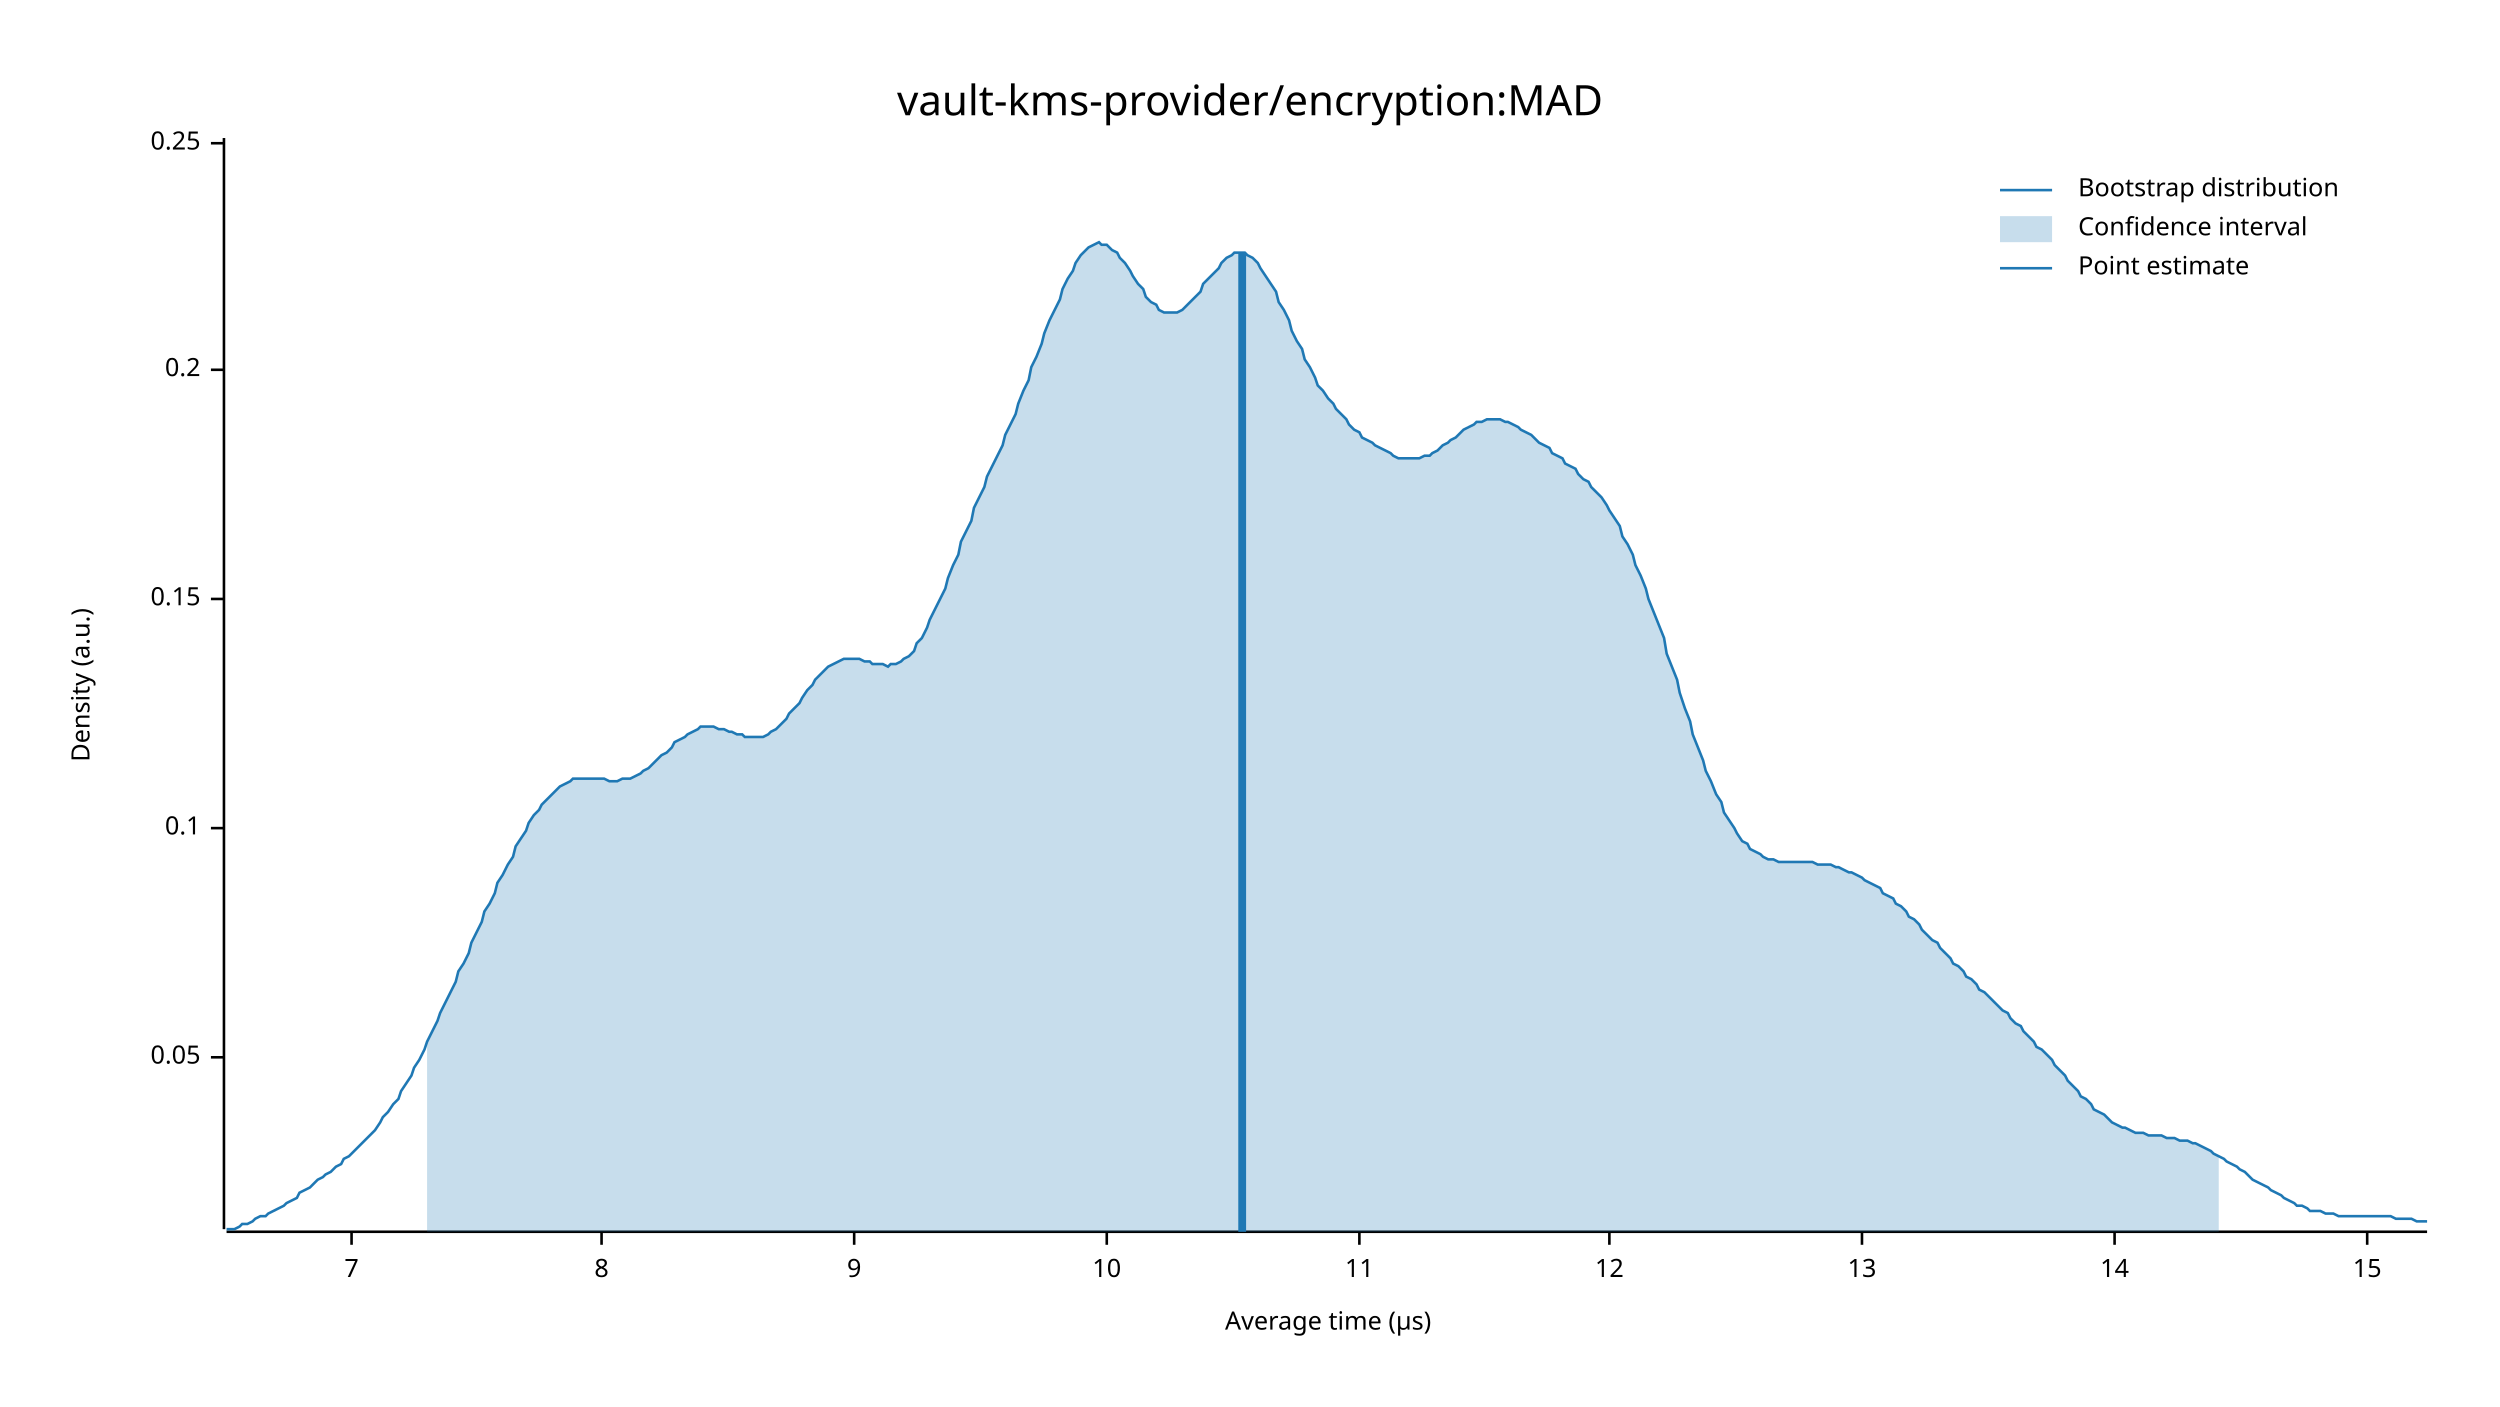
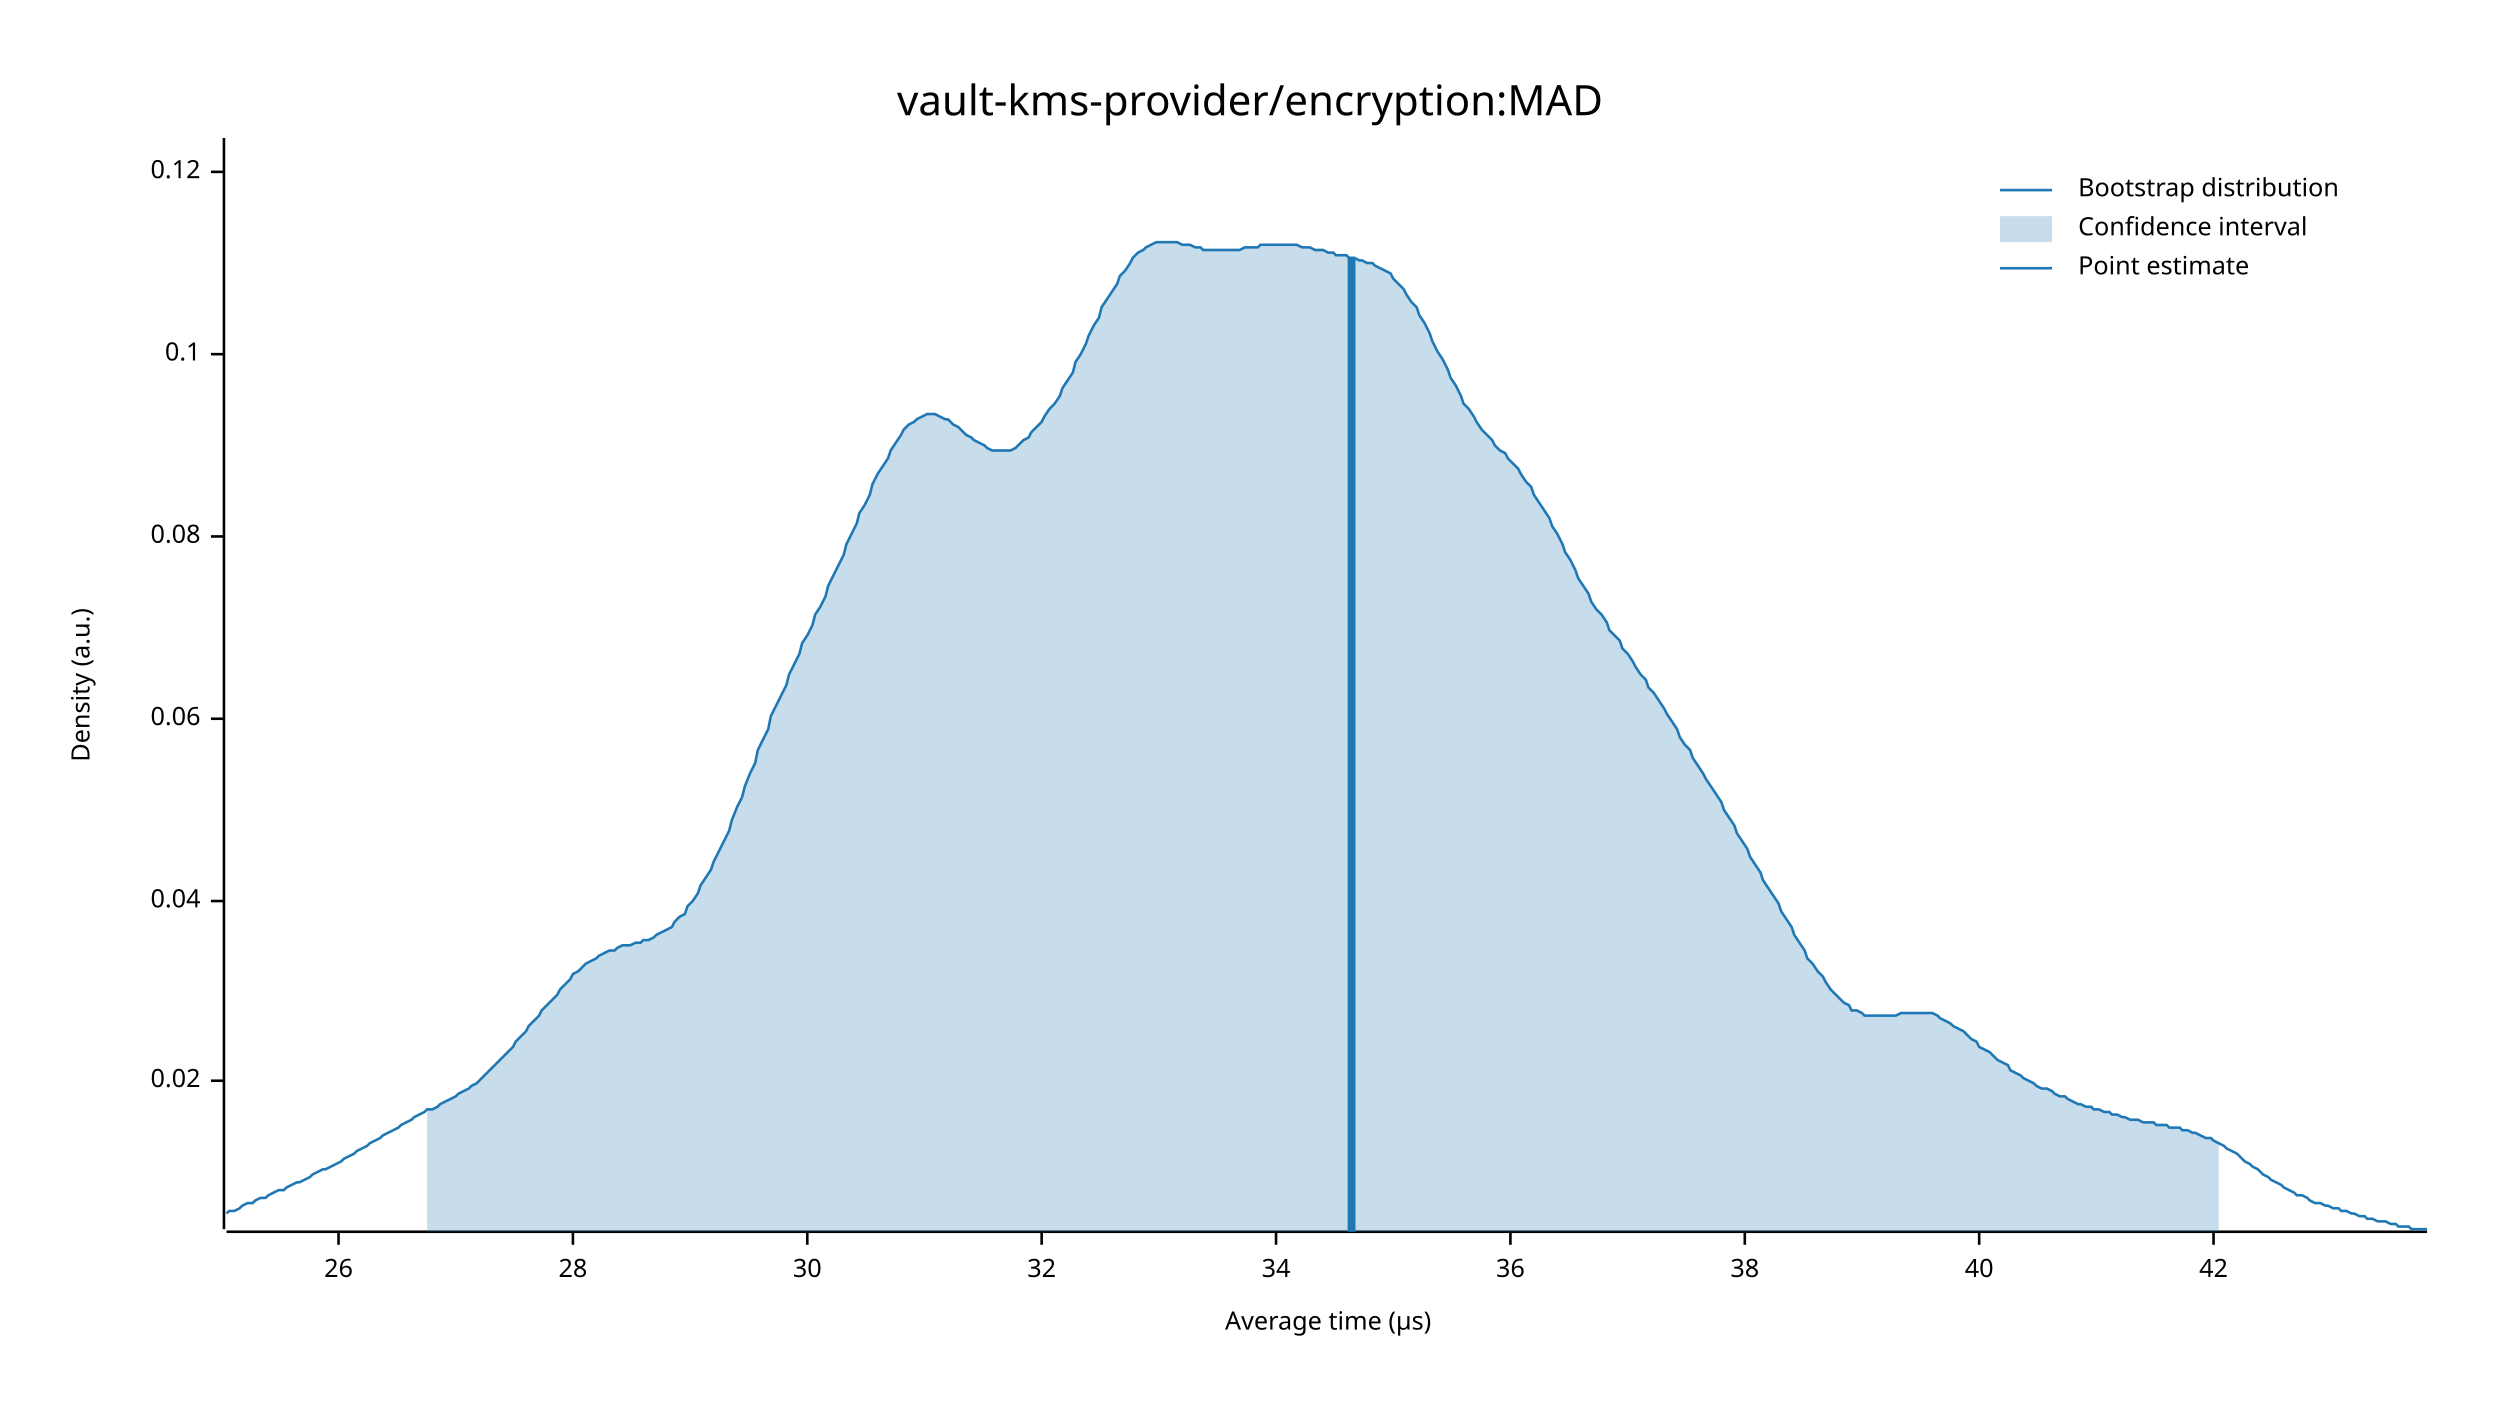
<svg xmlns="http://www.w3.org/2000/svg" width="960" height="540" viewBox="0 0 960 540">
  <text x="480" y="32" dy="0.76em" text-anchor="middle" font-family="sans-serif" font-size="16.129" opacity="1" fill="#000000">
vault-kms-provider/encryption:MAD
</text>
  <text x="27" y="263" dy="0.76em" text-anchor="middle" font-family="sans-serif" font-size="9.677" opacity="1" fill="#000000" transform="rotate(270, 27, 263)">
Density (a.u.)
</text>
  <text x="510" y="513" dy="-0.5ex" text-anchor="middle" font-family="sans-serif" font-size="9.677" opacity="1" fill="#000000">
Average time (µs)
</text>
  <polyline fill="none" opacity="1" stroke="#000000" stroke-width="1" points="86,53 86,472 " />
-   <text x="77" y="406" dy="0.5ex" text-anchor="end" font-family="sans-serif" font-size="9.677" opacity="1" fill="#000000">
- 0.05
+   <text x="77" y="415" dy="0.5ex" text-anchor="end" font-family="sans-serif" font-size="9.677" opacity="1" fill="#000000">
+ 0.02
</text>
-   <polyline fill="none" opacity="1" stroke="#000000" stroke-width="1" points="81,406 86,406 " />
-   <text x="77" y="318" dy="0.5ex" text-anchor="end" font-family="sans-serif" font-size="9.677" opacity="1" fill="#000000">
+   <polyline fill="none" opacity="1" stroke="#000000" stroke-width="1" points="81,415 86,415 " />
+   <text x="77" y="346" dy="0.5ex" text-anchor="end" font-family="sans-serif" font-size="9.677" opacity="1" fill="#000000">
+ 0.04
+ </text>
+   <polyline fill="none" opacity="1" stroke="#000000" stroke-width="1" points="81,346 86,346 " />
+   <text x="77" y="276" dy="0.5ex" text-anchor="end" font-family="sans-serif" font-size="9.677" opacity="1" fill="#000000">
+ 0.06
+ </text>
+   <polyline fill="none" opacity="1" stroke="#000000" stroke-width="1" points="81,276 86,276 " />
+   <text x="77" y="206" dy="0.5ex" text-anchor="end" font-family="sans-serif" font-size="9.677" opacity="1" fill="#000000">
+ 0.08
+ </text>
+   <polyline fill="none" opacity="1" stroke="#000000" stroke-width="1" points="81,206 86,206 " />
+   <text x="77" y="136" dy="0.5ex" text-anchor="end" font-family="sans-serif" font-size="9.677" opacity="1" fill="#000000">
0.1
</text>
-   <polyline fill="none" opacity="1" stroke="#000000" stroke-width="1" points="81,318 86,318 " />
-   <text x="77" y="230" dy="0.5ex" text-anchor="end" font-family="sans-serif" font-size="9.677" opacity="1" fill="#000000">
- 0.15
+   <polyline fill="none" opacity="1" stroke="#000000" stroke-width="1" points="81,136 86,136 " />
+   <text x="77" y="66" dy="0.5ex" text-anchor="end" font-family="sans-serif" font-size="9.677" opacity="1" fill="#000000">
+ 0.12
</text>
-   <polyline fill="none" opacity="1" stroke="#000000" stroke-width="1" points="81,230 86,230 " />
-   <text x="77" y="142" dy="0.5ex" text-anchor="end" font-family="sans-serif" font-size="9.677" opacity="1" fill="#000000">
- 0.2
+   <polyline fill="none" opacity="1" stroke="#000000" stroke-width="1" points="81,66 86,66 " />
+   <polyline fill="none" opacity="1" stroke="#000000" stroke-width="1" points="87,473 932,473 " />
+   <text x="130" y="483" dy="0.76em" text-anchor="middle" font-family="sans-serif" font-size="9.677" opacity="1" fill="#000000">
+ 26
</text>
-   <polyline fill="none" opacity="1" stroke="#000000" stroke-width="1" points="81,142 86,142 " />
-   <text x="77" y="55" dy="0.5ex" text-anchor="end" font-family="sans-serif" font-size="9.677" opacity="1" fill="#000000">
- 0.25
+   <polyline fill="none" opacity="1" stroke="#000000" stroke-width="1" points="130,473 130,478 " />
+   <text x="220" y="483" dy="0.76em" text-anchor="middle" font-family="sans-serif" font-size="9.677" opacity="1" fill="#000000">
+ 28
</text>
-   <polyline fill="none" opacity="1" stroke="#000000" stroke-width="1" points="81,55 86,55 " />
-   <polyline fill="none" opacity="1" stroke="#000000" stroke-width="1" points="87,473 932,473 " />
-   <text x="135" y="483" dy="0.76em" text-anchor="middle" font-family="sans-serif" font-size="9.677" opacity="1" fill="#000000">
- 7
+   <polyline fill="none" opacity="1" stroke="#000000" stroke-width="1" points="220,473 220,478 " />
+   <text x="310" y="483" dy="0.76em" text-anchor="middle" font-family="sans-serif" font-size="9.677" opacity="1" fill="#000000">
+ 30
</text>
-   <polyline fill="none" opacity="1" stroke="#000000" stroke-width="1" points="135,473 135,478 " />
-   <text x="231" y="483" dy="0.76em" text-anchor="middle" font-family="sans-serif" font-size="9.677" opacity="1" fill="#000000">
- 8
+   <polyline fill="none" opacity="1" stroke="#000000" stroke-width="1" points="310,473 310,478 " />
+   <text x="400" y="483" dy="0.76em" text-anchor="middle" font-family="sans-serif" font-size="9.677" opacity="1" fill="#000000">
+ 32
</text>
-   <polyline fill="none" opacity="1" stroke="#000000" stroke-width="1" points="231,473 231,478 " />
-   <text x="328" y="483" dy="0.76em" text-anchor="middle" font-family="sans-serif" font-size="9.677" opacity="1" fill="#000000">
- 9
+   <polyline fill="none" opacity="1" stroke="#000000" stroke-width="1" points="400,473 400,478 " />
+   <text x="490" y="483" dy="0.76em" text-anchor="middle" font-family="sans-serif" font-size="9.677" opacity="1" fill="#000000">
+ 34
</text>
-   <polyline fill="none" opacity="1" stroke="#000000" stroke-width="1" points="328,473 328,478 " />
-   <text x="425" y="483" dy="0.76em" text-anchor="middle" font-family="sans-serif" font-size="9.677" opacity="1" fill="#000000">
- 10
+   <polyline fill="none" opacity="1" stroke="#000000" stroke-width="1" points="490,473 490,478 " />
+   <text x="580" y="483" dy="0.76em" text-anchor="middle" font-family="sans-serif" font-size="9.677" opacity="1" fill="#000000">
+ 36
</text>
-   <polyline fill="none" opacity="1" stroke="#000000" stroke-width="1" points="425,473 425,478 " />
-   <text x="522" y="483" dy="0.76em" text-anchor="middle" font-family="sans-serif" font-size="9.677" opacity="1" fill="#000000">
- 11
+   <polyline fill="none" opacity="1" stroke="#000000" stroke-width="1" points="580,473 580,478 " />
+   <text x="670" y="483" dy="0.76em" text-anchor="middle" font-family="sans-serif" font-size="9.677" opacity="1" fill="#000000">
+ 38
</text>
-   <polyline fill="none" opacity="1" stroke="#000000" stroke-width="1" points="522,473 522,478 " />
-   <text x="618" y="483" dy="0.76em" text-anchor="middle" font-family="sans-serif" font-size="9.677" opacity="1" fill="#000000">
- 12
+   <polyline fill="none" opacity="1" stroke="#000000" stroke-width="1" points="670,473 670,478 " />
+   <text x="760" y="483" dy="0.76em" text-anchor="middle" font-family="sans-serif" font-size="9.677" opacity="1" fill="#000000">
+ 40
</text>
-   <polyline fill="none" opacity="1" stroke="#000000" stroke-width="1" points="618,473 618,478 " />
-   <text x="715" y="483" dy="0.76em" text-anchor="middle" font-family="sans-serif" font-size="9.677" opacity="1" fill="#000000">
- 13
+   <polyline fill="none" opacity="1" stroke="#000000" stroke-width="1" points="760,473 760,478 " />
+   <text x="850" y="483" dy="0.76em" text-anchor="middle" font-family="sans-serif" font-size="9.677" opacity="1" fill="#000000">
+ 42
</text>
-   <polyline fill="none" opacity="1" stroke="#000000" stroke-width="1" points="715,473 715,478 " />
-   <text x="812" y="483" dy="0.76em" text-anchor="middle" font-family="sans-serif" font-size="9.677" opacity="1" fill="#000000">
- 14
- </text>
-   <polyline fill="none" opacity="1" stroke="#000000" stroke-width="1" points="812,473 812,478 " />
-   <text x="909" y="483" dy="0.76em" text-anchor="middle" font-family="sans-serif" font-size="9.677" opacity="1" fill="#000000">
- 15
- </text>
-   <polyline fill="none" opacity="1" stroke="#000000" stroke-width="1" points="909,473 909,478 " />
-   <polyline fill="none" opacity="1" stroke="#1F78B4" stroke-width="1" points="87,472 88,472 90,472 92,471 93,470 95,470 97,469 98,468 100,467 102,467 103,466 105,465 107,464 109,463 110,462 112,461 114,460 115,458 117,457 119,456 120,455 122,453 124,452 125,451 127,450 129,448 131,447 132,445 134,444 136,442 137,441 139,439 141,437 142,436 144,434 146,431 147,429 149,427 151,424 153,422 154,419 156,416 158,413 159,410 161,407 163,403 164,400 166,396 168,392 169,389 171,385 173,381 175,377 176,373 178,370 180,366 181,362 183,358 185,354 186,350 188,347 190,343 191,339 193,336 195,332 197,329 198,325 200,322 202,319 203,316 205,313 207,311 208,309 210,307 212,305 214,303 215,302 217,301 219,300 220,299 222,299 224,299 225,299 227,299 229,299 230,299 232,299 234,300 236,300 237,300 239,299 241,299 242,299 244,298 246,297 247,296 249,295 251,293 252,292 254,290 256,289 258,287 259,285 261,284 263,283 264,282 266,281 268,280 269,279 271,279 273,279 274,279 276,280 278,280 280,281 281,281 283,282 285,282 286,283 288,283 290,283 291,283 293,283 295,282 296,281 298,280 300,278 302,276 303,274 305,272 307,270 308,268 310,265 312,263 313,261 315,259 317,257 318,256 320,255 322,254 324,253 325,253 327,253 329,253 330,253 332,254 334,254 335,255 337,255 339,255 341,256 342,255 344,255 346,254 347,253 349,252 351,250 352,247 354,245 356,241 357,238 359,234 361,230 363,226 364,222 366,217 368,213 369,208 371,204 373,200 374,195 376,191 378,187 379,183 381,179 383,175 385,171 386,167 388,163 390,159 391,155 393,150 395,146 396,141 398,137 400,132 401,128 403,123 405,119 407,115 408,111 410,107 412,104 413,101 415,98 417,96 418,95 420,94 422,93 423,94 425,94 427,96 429,97 430,99 432,101 434,104 435,106 437,109 439,111 440,114 442,116 444,117 445,119 447,120 449,120 451,120 452,120 454,119 456,117 457,116 459,114 461,112 462,109 464,107 466,105 468,103 469,101 471,99 473,98 474,97 476,97 478,97 479,98 481,99 483,101 484,103 486,106 488,109 490,112 491,116 493,119 495,123 496,127 498,131 500,134 501,138 503,141 505,145 506,148 508,150 510,153 512,155 513,157 515,159 517,161 518,163 520,165 522,166 523,168 525,169 527,170 528,171 530,172 532,173 534,174 535,175 537,176 539,176 540,176 542,176 544,176 545,176 547,175 549,175 550,174 552,173 554,171 556,170 557,169 559,168 561,166 562,165 564,164 566,163 567,162 569,162 571,161 573,161 574,161 576,161 578,162 579,162 581,163 583,164 584,165 586,166 588,167 589,168 591,170 593,171 595,172 596,174 598,175 600,176 601,178 603,179 605,180 606,182 608,184 610,185 611,187 613,189 615,191 617,194 618,196 620,199 622,202 623,206 625,209 627,213 628,217 630,221 632,226 633,230 635,235 637,240 639,245 640,251 642,256 644,261 645,266 647,272 649,277 650,282 652,287 654,292 655,296 657,300 659,305 661,308 662,312 664,315 666,318 667,320 669,323 671,324 672,326 674,327 676,328 677,329 679,330 681,330 683,331 684,331 686,331 688,331 689,331 691,331 693,331 694,331 696,331 698,332 700,332 701,332 703,332 705,333 706,333 708,334 710,335 711,335 713,336 715,337 716,338 718,339 720,340 722,341 723,343 725,344 727,345 728,347 730,348 732,350 733,352 735,353 737,355 738,357 740,359 742,361 744,362 745,364 747,366 749,368 750,370 752,371 754,373 755,375 757,376 759,378 760,380 762,381 764,383 766,385 767,386 769,388 771,389 772,391 774,393 776,394 777,396 779,398 781,400 782,402 784,403 786,405 788,407 789,409 791,411 793,413 794,415 796,417 798,419 799,421 801,422 803,424 804,426 806,427 808,428 810,430 811,431 813,432 815,433 816,433 818,434 820,435 821,435 823,435 825,436 827,436 828,436 830,436 832,437 833,437 835,437 837,438 838,438 840,438 842,439 843,439 845,440 847,441 849,442 850,443 852,444 854,445 855,446 857,447 859,448 860,449 862,450 864,452 865,453 867,454 869,455 871,456 872,457 874,458 876,459 877,460 879,461 881,462 882,463 884,463 886,464 887,465 889,465 891,465 893,466 894,466 896,466 898,467 899,467 901,467 903,467 904,467 906,467 908,467 909,467 911,467 913,467 915,467 916,467 918,467 920,468 921,468 923,468 925,468 926,468 928,469 930,469 932,469 " />
-   <polygon opacity="0.25" fill="#1F78B4" points="164,400 166,396 168,392 169,389 171,385 173,381 175,377 176,373 178,370 180,366 181,362 183,358 185,354 186,350 188,347 190,343 191,339 193,336 195,332 197,329 198,325 200,322 202,319 203,316 205,313 207,311 208,309 210,307 212,305 214,303 215,302 217,301 219,300 220,299 222,299 224,299 225,299 227,299 229,299 230,299 232,299 234,300 236,300 237,300 239,299 241,299 242,299 244,298 246,297 247,296 249,295 251,293 252,292 254,290 256,289 258,287 259,285 261,284 263,283 264,282 266,281 268,280 269,279 271,279 273,279 274,279 276,280 278,280 280,281 281,281 283,282 285,282 286,283 288,283 290,283 291,283 293,283 295,282 296,281 298,280 300,278 302,276 303,274 305,272 307,270 308,268 310,265 312,263 313,261 315,259 317,257 318,256 320,255 322,254 324,253 325,253 327,253 329,253 330,253 332,254 334,254 335,255 337,255 339,255 341,256 342,255 344,255 346,254 347,253 349,252 351,250 352,247 354,245 356,241 357,238 359,234 361,230 363,226 364,222 366,217 368,213 369,208 371,204 373,200 374,195 376,191 378,187 379,183 381,179 383,175 385,171 386,167 388,163 390,159 391,155 393,150 395,146 396,141 398,137 400,132 401,128 403,123 405,119 407,115 408,111 410,107 412,104 413,101 415,98 417,96 418,95 420,94 422,93 423,94 425,94 427,96 429,97 430,99 432,101 434,104 435,106 437,109 439,111 440,114 442,116 444,117 445,119 447,120 449,120 451,120 452,120 454,119 456,117 457,116 459,114 461,112 462,109 464,107 466,105 468,103 469,101 471,99 473,98 474,97 476,97 478,97 479,98 481,99 483,101 484,103 486,106 488,109 490,112 491,116 493,119 495,123 496,127 498,131 500,134 501,138 503,141 505,145 506,148 508,150 510,153 512,155 513,157 515,159 517,161 518,163 520,165 522,166 523,168 525,169 527,170 528,171 530,172 532,173 534,174 535,175 537,176 539,176 540,176 542,176 544,176 545,176 547,175 549,175 550,174 552,173 554,171 556,170 557,169 559,168 561,166 562,165 564,164 566,163 567,162 569,162 571,161 573,161 574,161 576,161 578,162 579,162 581,163 583,164 584,165 586,166 588,167 589,168 591,170 593,171 595,172 596,174 598,175 600,176 601,178 603,179 605,180 606,182 608,184 610,185 611,187 613,189 615,191 617,194 618,196 620,199 622,202 623,206 625,209 627,213 628,217 630,221 632,226 633,230 635,235 637,240 639,245 640,251 642,256 644,261 645,266 647,272 649,277 650,282 652,287 654,292 655,296 657,300 659,305 661,308 662,312 664,315 666,318 667,320 669,323 671,324 672,326 674,327 676,328 677,329 679,330 681,330 683,331 684,331 686,331 688,331 689,331 691,331 693,331 694,331 696,331 698,332 700,332 701,332 703,332 705,333 706,333 708,334 710,335 711,335 713,336 715,337 716,338 718,339 720,340 722,341 723,343 725,344 727,345 728,347 730,348 732,350 733,352 735,353 737,355 738,357 740,359 742,361 744,362 745,364 747,366 749,368 750,370 752,371 754,373 755,375 757,376 759,378 760,380 762,381 764,383 766,385 767,386 769,388 771,389 772,391 774,393 776,394 777,396 779,398 781,400 782,402 784,403 786,405 788,407 789,409 791,411 793,413 794,415 796,417 798,419 799,421 801,422 803,424 804,426 806,427 808,428 810,430 811,431 813,432 815,433 816,433 818,434 820,435 821,435 823,435 825,436 827,436 828,436 830,436 832,437 833,437 835,437 837,438 838,438 840,438 842,439 843,439 845,440 847,441 849,442 850,443 852,444 852,473 164,473 " />
-   <polyline fill="none" opacity="1" stroke="#1F78B4" stroke-width="3" points="477,473 477,97 " />
+   <polyline fill="none" opacity="1" stroke="#000000" stroke-width="1" points="850,473 850,478 " />
+   <polyline fill="none" opacity="1" stroke="#1F78B4" stroke-width="1" points="87,466 88,465 90,465 92,464 93,463 95,462 97,462 98,461 100,460 102,460 103,459 105,458 107,457 109,457 110,456 112,455 114,454 115,454 117,453 119,452 120,451 122,450 124,449 125,449 127,448 129,447 131,446 132,445 134,444 136,443 137,442 139,441 141,440 142,439 144,438 146,437 147,436 149,435 151,434 153,433 154,432 156,431 158,430 159,429 161,428 163,427 164,426 166,426 168,425 169,424 171,423 173,422 175,421 176,420 178,419 180,418 181,417 183,416 185,414 186,413 188,411 190,409 191,408 193,406 195,404 197,402 198,400 200,398 202,396 203,394 205,392 207,390 208,388 210,386 212,384 214,382 215,380 217,378 219,376 220,374 222,373 224,371 225,370 227,369 229,368 230,367 232,366 234,365 236,365 237,364 239,363 241,363 242,363 244,362 246,362 247,361 249,361 251,360 252,359 254,358 256,357 258,356 259,354 261,352 263,351 264,348 266,346 268,343 269,340 271,337 273,334 274,331 276,327 278,323 280,319 281,315 283,310 285,306 286,302 288,297 290,293 291,288 293,284 295,280 296,275 298,271 300,267 302,263 303,259 305,255 307,251 308,247 310,244 312,240 313,236 315,233 317,229 318,225 320,221 322,217 324,213 325,209 327,205 329,201 330,197 332,194 334,190 335,186 337,182 339,179 341,176 342,173 344,170 346,167 347,165 349,163 351,162 352,161 354,160 356,159 357,159 359,159 361,160 363,161 364,161 366,163 368,164 369,165 371,167 373,168 374,169 376,170 378,171 379,172 381,173 383,173 385,173 386,173 388,173 390,172 391,171 393,169 395,168 396,166 398,164 400,162 401,160 403,157 405,155 407,152 408,149 410,146 412,143 413,139 415,136 417,132 418,129 420,125 422,122 423,118 425,115 427,112 429,109 430,106 432,104 434,101 435,99 437,97 439,96 440,95 442,94 444,93 445,93 447,93 449,93 451,93 452,93 454,94 456,94 457,94 459,95 461,95 462,96 464,96 466,96 468,96 469,96 471,96 473,96 474,96 476,96 478,95 479,95 481,95 483,95 484,94 486,94 488,94 490,94 491,94 493,94 495,94 496,94 498,94 500,95 501,95 503,95 505,96 506,96 508,96 510,97 512,97 513,98 515,98 517,98 518,99 520,99 522,100 523,100 525,101 527,101 528,102 530,103 532,104 534,105 535,107 537,109 539,111 540,113 542,116 544,118 545,121 547,124 549,128 550,131 552,135 554,138 556,142 557,145 559,148 561,152 562,155 564,157 566,160 567,162 569,165 571,167 573,169 574,171 576,173 578,174 579,176 581,178 583,180 584,182 586,185 588,187 589,190 591,193 593,196 595,199 596,202 598,205 600,209 601,212 603,215 605,219 606,222 608,225 610,228 611,231 613,234 615,236 617,239 618,242 620,244 622,246 623,249 625,251 627,254 628,256 630,259 632,261 633,264 635,266 637,269 639,272 640,274 642,277 644,280 645,283 647,286 649,288 650,291 652,294 654,297 655,299 657,302 659,305 661,308 662,311 664,314 666,317 667,320 669,323 671,326 672,329 674,332 676,335 677,338 679,341 681,344 683,347 684,350 686,353 688,356 689,359 691,362 693,365 694,368 696,370 698,373 700,375 701,377 703,380 705,382 706,383 708,385 710,386 711,388 713,388 715,389 716,390 718,390 720,390 722,390 723,390 725,390 727,390 728,390 730,389 732,389 733,389 735,389 737,389 738,389 740,389 742,389 744,390 745,391 747,392 749,393 750,394 752,395 754,396 755,397 757,399 759,400 760,402 762,403 764,404 766,406 767,407 769,408 771,409 772,411 774,412 776,413 777,414 779,415 781,416 782,417 784,418 786,418 788,419 789,420 791,421 793,421 794,422 796,423 798,424 799,424 801,425 803,425 804,426 806,426 808,427 810,427 811,428 813,428 815,429 816,429 818,430 820,430 821,430 823,431 825,431 827,431 828,432 830,432 832,432 833,433 835,433 837,433 838,434 840,434 842,435 843,435 845,436 847,437 849,437 850,438 852,439 854,440 855,441 857,442 859,443 860,444 862,446 864,447 865,448 867,449 869,451 871,452 872,453 874,454 876,455 877,456 879,457 881,458 882,459 884,459 886,460 887,461 889,462 891,462 893,463 894,463 896,464 898,464 899,465 901,465 903,466 904,466 906,467 908,467 909,468 911,468 913,469 915,469 916,469 918,470 920,470 921,471 923,471 925,471 926,472 928,472 930,472 932,472 " />
+   <polygon opacity="0.25" fill="#1F78B4" points="164,426 166,426 168,425 169,424 171,423 173,422 175,421 176,420 178,419 180,418 181,417 183,416 185,414 186,413 188,411 190,409 191,408 193,406 195,404 197,402 198,400 200,398 202,396 203,394 205,392 207,390 208,388 210,386 212,384 214,382 215,380 217,378 219,376 220,374 222,373 224,371 225,370 227,369 229,368 230,367 232,366 234,365 236,365 237,364 239,363 241,363 242,363 244,362 246,362 247,361 249,361 251,360 252,359 254,358 256,357 258,356 259,354 261,352 263,351 264,348 266,346 268,343 269,340 271,337 273,334 274,331 276,327 278,323 280,319 281,315 283,310 285,306 286,302 288,297 290,293 291,288 293,284 295,280 296,275 298,271 300,267 302,263 303,259 305,255 307,251 308,247 310,244 312,240 313,236 315,233 317,229 318,225 320,221 322,217 324,213 325,209 327,205 329,201 330,197 332,194 334,190 335,186 337,182 339,179 341,176 342,173 344,170 346,167 347,165 349,163 351,162 352,161 354,160 356,159 357,159 359,159 361,160 363,161 364,161 366,163 368,164 369,165 371,167 373,168 374,169 376,170 378,171 379,172 381,173 383,173 385,173 386,173 388,173 390,172 391,171 393,169 395,168 396,166 398,164 400,162 401,160 403,157 405,155 407,152 408,149 410,146 412,143 413,139 415,136 417,132 418,129 420,125 422,122 423,118 425,115 427,112 429,109 430,106 432,104 434,101 435,99 437,97 439,96 440,95 442,94 444,93 445,93 447,93 449,93 451,93 452,93 454,94 456,94 457,94 459,95 461,95 462,96 464,96 466,96 468,96 469,96 471,96 473,96 474,96 476,96 478,95 479,95 481,95 483,95 484,94 486,94 488,94 490,94 491,94 493,94 495,94 496,94 498,94 500,95 501,95 503,95 505,96 506,96 508,96 510,97 512,97 513,98 515,98 517,98 518,99 520,99 522,100 523,100 525,101 527,101 528,102 530,103 532,104 534,105 535,107 537,109 539,111 540,113 542,116 544,118 545,121 547,124 549,128 550,131 552,135 554,138 556,142 557,145 559,148 561,152 562,155 564,157 566,160 567,162 569,165 571,167 573,169 574,171 576,173 578,174 579,176 581,178 583,180 584,182 586,185 588,187 589,190 591,193 593,196 595,199 596,202 598,205 600,209 601,212 603,215 605,219 606,222 608,225 610,228 611,231 613,234 615,236 617,239 618,242 620,244 622,246 623,249 625,251 627,254 628,256 630,259 632,261 633,264 635,266 637,269 639,272 640,274 642,277 644,280 645,283 647,286 649,288 650,291 652,294 654,297 655,299 657,302 659,305 661,308 662,311 664,314 666,317 667,320 669,323 671,326 672,329 674,332 676,335 677,338 679,341 681,344 683,347 684,350 686,353 688,356 689,359 691,362 693,365 694,368 696,370 698,373 700,375 701,377 703,380 705,382 706,383 708,385 710,386 711,388 713,388 715,389 716,390 718,390 720,390 722,390 723,390 725,390 727,390 728,390 730,389 732,389 733,389 735,389 737,389 738,389 740,389 742,389 744,390 745,391 747,392 749,393 750,394 752,395 754,396 755,397 757,399 759,400 760,402 762,403 764,404 766,406 767,407 769,408 771,409 772,411 774,412 776,413 777,414 779,415 781,416 782,417 784,418 786,418 788,419 789,420 791,421 793,421 794,422 796,423 798,424 799,424 801,425 803,425 804,426 806,426 808,427 810,427 811,428 813,428 815,429 816,429 818,430 820,430 821,430 823,431 825,431 827,431 828,432 830,432 832,432 833,433 835,433 837,433 838,434 840,434 842,435 843,435 845,436 847,437 849,437 850,438 852,439 852,473 164,473 " />
+   <polyline fill="none" opacity="1" stroke="#1F78B4" stroke-width="3" points="519,473 519,99 " />
  <text x="798" y="68" dy="0.76em" text-anchor="start" font-family="sans-serif" font-size="9.677" opacity="1" fill="#000000">
Bootstrap distribution
</text>
  <text x="798" y="83" dy="0.76em" text-anchor="start" font-family="sans-serif" font-size="9.677" opacity="1" fill="#000000">
Confidence interval
</text>
  <text x="798" y="98" dy="0.76em" text-anchor="start" font-family="sans-serif" font-size="9.677" opacity="1" fill="#000000">
Point estimate
</text>
  <polyline fill="none" opacity="1" stroke="#1F78B4" stroke-width="1" points="768,73 788,73 " />
  <rect x="768" y="83" width="20" height="10" opacity="0.25" fill="#1F78B4" stroke="none" />
  <polyline fill="none" opacity="1" stroke="#1F78B4" stroke-width="1" points="768,103 788,103 " />
</svg>
